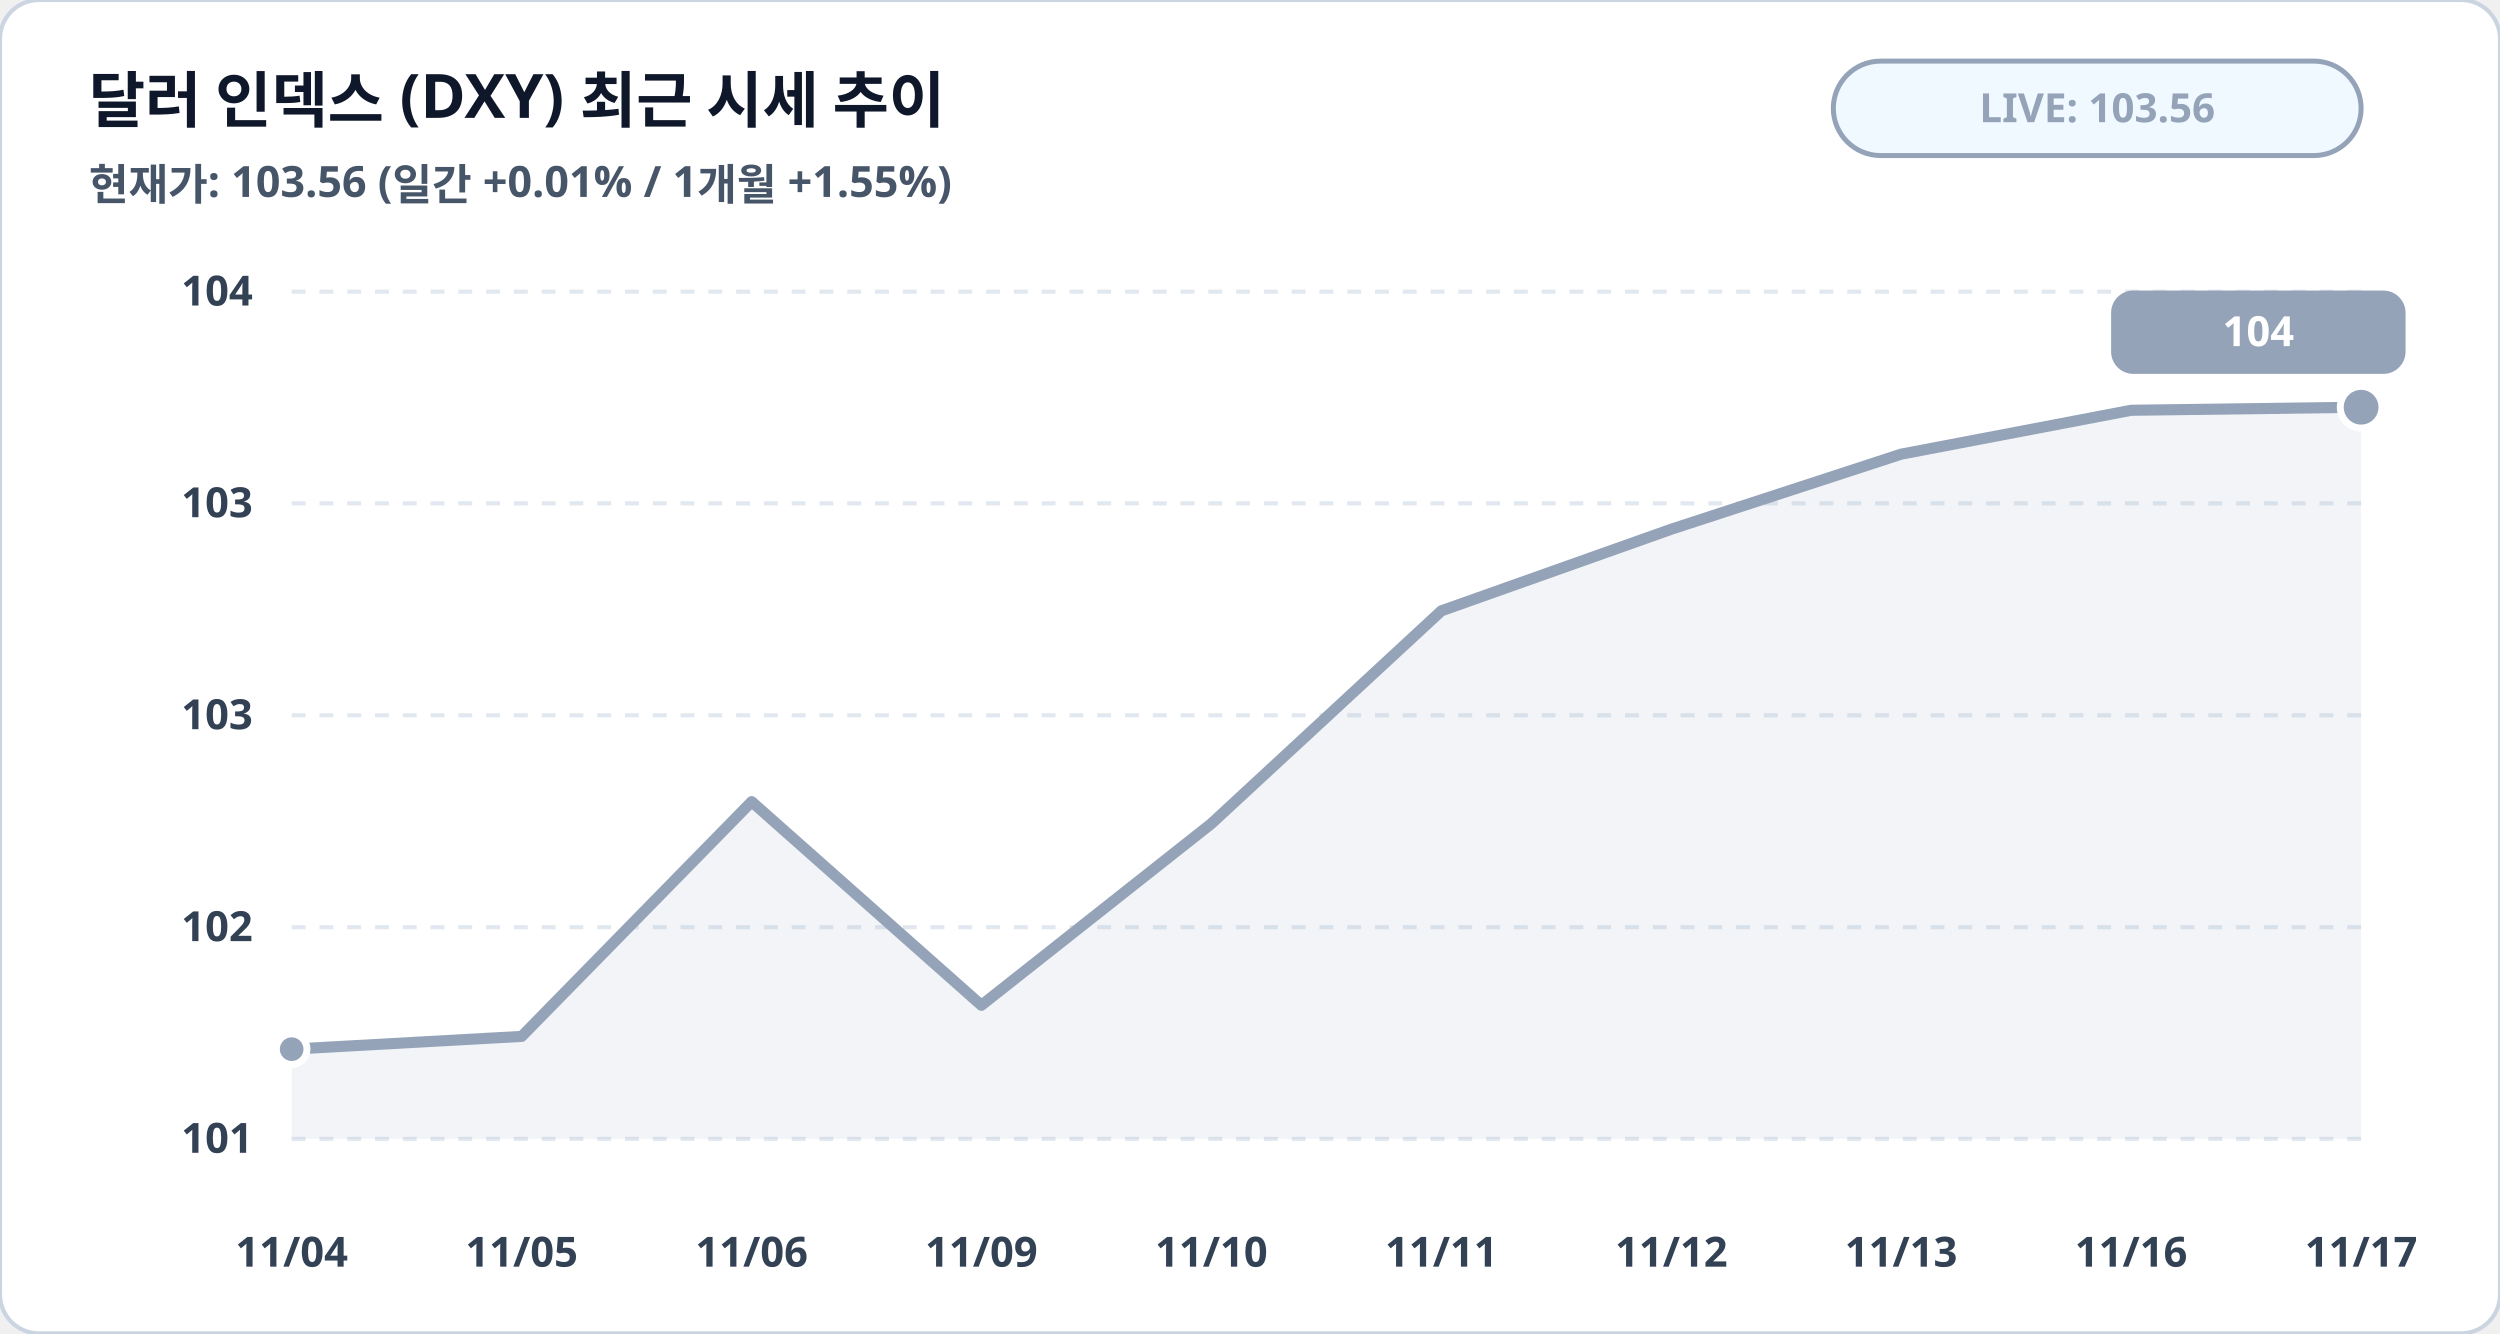
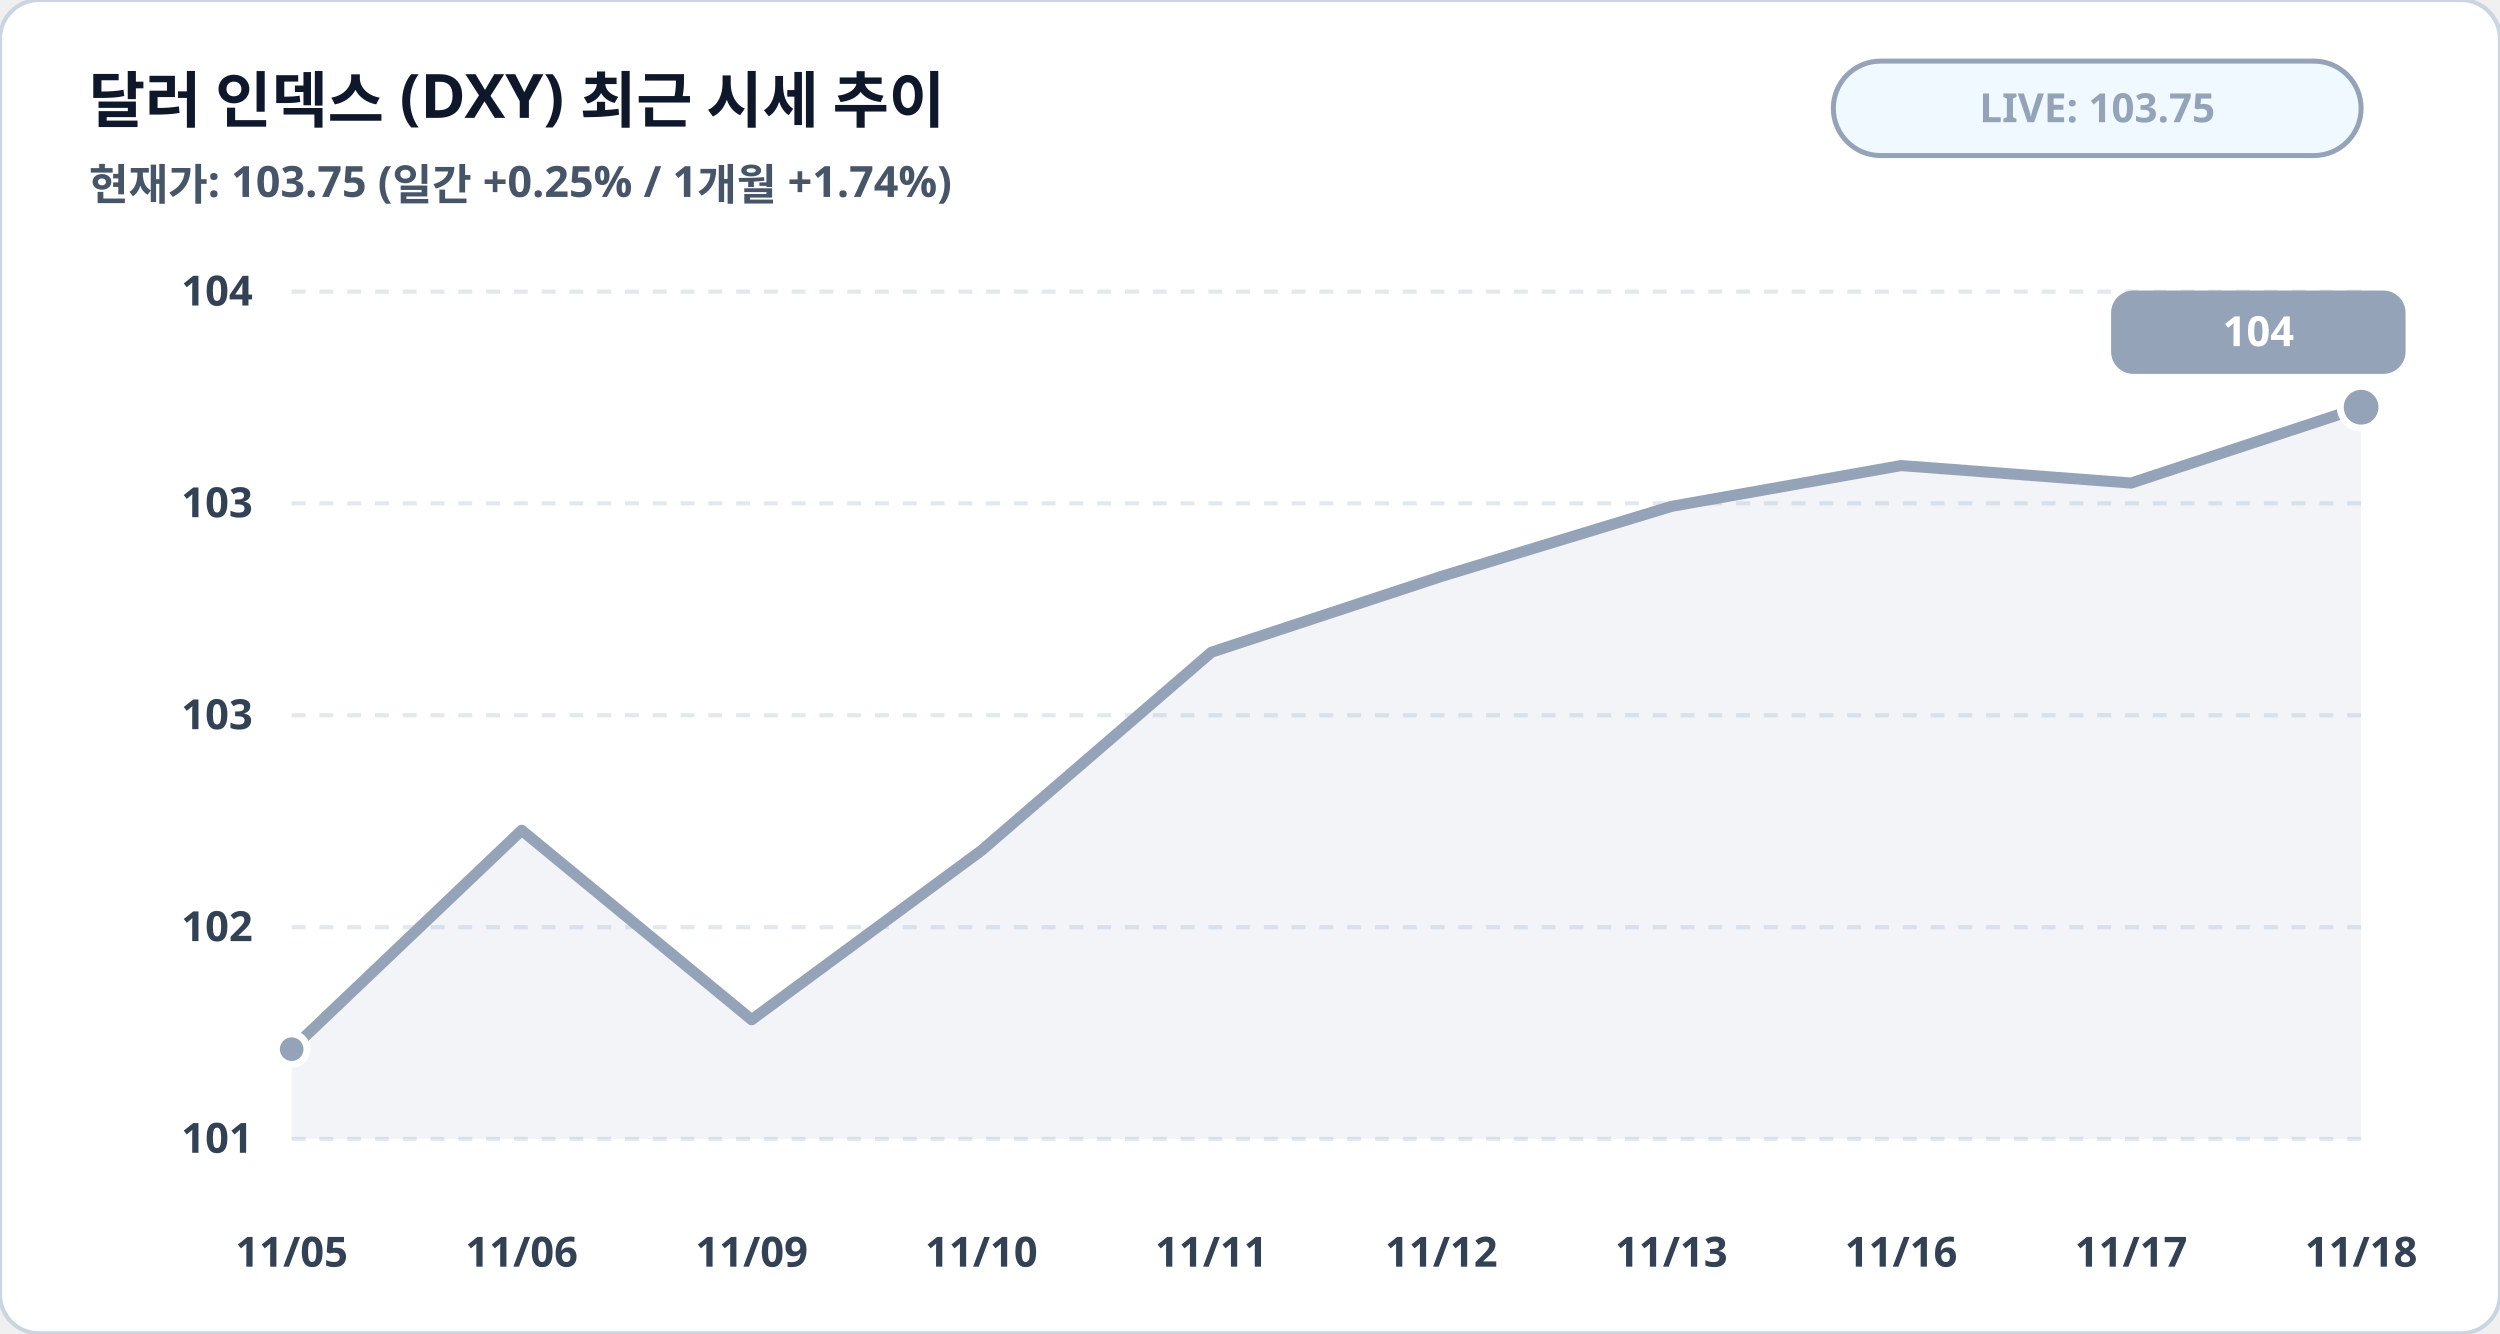
<svg xmlns="http://www.w3.org/2000/svg" viewBox="0 0 900 480" width="100%" height="100%">
  <rect width="900" height="480" rx="14" fill="#ffffff" stroke="#cbd5e1" stroke-width="1.5" />
  <text x="32" y="44" fill="#0f172a" font-family="Pretendard, sans-serif" font-size="22" font-weight="900">달러 인덱스 (DXY) 최근 시세 추이</text>
-   <text x="32" y="72" fill="#475569" font-family="Pretendard, sans-serif" font-size="15.5" font-weight="600">현재가: 103.56 (일간 +0.01% / 1개월 +1.55%)</text>
+   <text x="32" y="72" fill="#475569" font-family="Pretendard, sans-serif" font-size="15.5" font-weight="600">현재가: 103.75 (일간 +0.25% / 1개월 +1.74%)</text>
  <rect x="660" y="22" width="190" height="34" rx="17" fill="#f0f9ff" stroke="#94a3b8" stroke-width="1.8" />
-   <text x="755" y="44" fill="#94a3b8" font-family="Pretendard, sans-serif" font-size="14.5" font-weight="800" text-anchor="middle">LIVE: 103.56</text>
+   <text x="755" y="44" fill="#94a3b8" font-family="Pretendard, sans-serif" font-size="14.5" font-weight="800" text-anchor="middle">LIVE: 103.75</text>
  <line x1="105" y1="105.0" x2="850" y2="105.0" stroke="#e2e8f0" stroke-width="1.5" stroke-dasharray="5,5" />
  <text x="91" y="110.0" fill="#334155" font-family="Pretendard, sans-serif" font-size="15" font-weight="700" text-anchor="end">104</text>
  <line x1="105" y1="181.2" x2="850" y2="181.2" stroke="#e2e8f0" stroke-width="1.5" stroke-dasharray="5,5" />
  <text x="91" y="186.2" fill="#334155" font-family="Pretendard, sans-serif" font-size="15" font-weight="700" text-anchor="end">103</text>
  <line x1="105" y1="257.5" x2="850" y2="257.5" stroke="#e2e8f0" stroke-width="1.5" stroke-dasharray="5,5" />
  <text x="91" y="262.5" fill="#334155" font-family="Pretendard, sans-serif" font-size="15" font-weight="700" text-anchor="end">103</text>
  <line x1="105" y1="333.8" x2="850" y2="333.8" stroke="#e2e8f0" stroke-width="1.5" stroke-dasharray="5,5" />
  <text x="91" y="338.8" fill="#334155" font-family="Pretendard, sans-serif" font-size="15" font-weight="700" text-anchor="end">102</text>
  <line x1="105" y1="410.0" x2="850" y2="410.0" stroke="#e2e8f0" stroke-width="1.5" stroke-dasharray="5,5" />
  <text x="91" y="415.0" fill="#334155" font-family="Pretendard, sans-serif" font-size="15" font-weight="700" text-anchor="end">101</text>
-   <polygon points="105.0,410.0 105.0,377.7 187.8,373.1 270.6,288.6 353.3,361.9 436.1,296.5 518.9,219.9 601.7,190.5 684.4,163.5 767.2,147.7 850.0,146.6 850.0,410.0" fill="#94a3b8" fill-opacity="0.12" />
-   <polyline fill="none" stroke="#94a3b8" stroke-width="4" stroke-linecap="round" stroke-linejoin="round" points="105.0,377.7 187.8,373.1 270.6,288.6 353.3,361.9 436.1,296.5 518.9,219.9 601.7,190.5 684.4,163.5 767.2,147.7 850.0,146.6" />
+   <polygon points="105.0,410.0 105.0,377.7 187.8,298.9 270.6,367.1 353.3,306.2 436.1,234.8 518.9,207.5 601.7,182.3 684.4,167.6 767.2,173.9 850.0,146.6 850.0,410.0" fill="#94a3b8" fill-opacity="0.12" />
+   <polyline fill="none" stroke="#94a3b8" stroke-width="4" stroke-linecap="round" stroke-linejoin="round" points="105.0,377.7 187.8,298.9 270.6,367.1 353.3,306.2 436.1,234.8 518.9,207.5 601.7,182.3 684.4,167.6 767.2,173.9 850.0,146.6" />
  <circle cx="105.0" cy="377.7" r="5.5" fill="#94a3b8" stroke="#ffffff" stroke-width="2.5" />
  <circle cx="850.0" cy="146.6" r="7.5" fill="#94a3b8" stroke="#ffffff" stroke-width="2.5" />
  <rect x="760.0" y="104.6" width="106" height="30" rx="8" fill="#94a3b8" />
  <text x="813.0" y="124.6" fill="#ffffff" font-family="Pretendard, sans-serif" font-size="15" font-weight="800" text-anchor="middle">104</text>
-   <text x="105.0" y="456" fill="#334155" font-family="Pretendard, sans-serif" font-size="15" font-weight="700" text-anchor="middle">11/04</text>
-   <text x="187.8" y="456" fill="#334155" font-family="Pretendard, sans-serif" font-size="15" font-weight="700" text-anchor="middle">11/05</text>
-   <text x="270.6" y="456" fill="#334155" font-family="Pretendard, sans-serif" font-size="15" font-weight="700" text-anchor="middle">11/06</text>
-   <text x="353.3" y="456" fill="#334155" font-family="Pretendard, sans-serif" font-size="15" font-weight="700" text-anchor="middle">11/09</text>
-   <text x="436.1" y="456" fill="#334155" font-family="Pretendard, sans-serif" font-size="15" font-weight="700" text-anchor="middle">11/10</text>
-   <text x="518.9" y="456" fill="#334155" font-family="Pretendard, sans-serif" font-size="15" font-weight="700" text-anchor="middle">11/11</text>
-   <text x="601.7" y="456" fill="#334155" font-family="Pretendard, sans-serif" font-size="15" font-weight="700" text-anchor="middle">11/12</text>
-   <text x="684.4" y="456" fill="#334155" font-family="Pretendard, sans-serif" font-size="15" font-weight="700" text-anchor="middle">11/13</text>
-   <text x="767.2" y="456" fill="#334155" font-family="Pretendard, sans-serif" font-size="15" font-weight="700" text-anchor="middle">11/16</text>
-   <text x="850.0" y="456" fill="#334155" font-family="Pretendard, sans-serif" font-size="15" font-weight="700" text-anchor="middle">11/17</text>
+   <text x="105.0" y="456" fill="#334155" font-family="Pretendard, sans-serif" font-size="15" font-weight="700" text-anchor="middle">11/05</text>
+   <text x="187.8" y="456" fill="#334155" font-family="Pretendard, sans-serif" font-size="15" font-weight="700" text-anchor="middle">11/06</text>
+   <text x="270.6" y="456" fill="#334155" font-family="Pretendard, sans-serif" font-size="15" font-weight="700" text-anchor="middle">11/09</text>
+   <text x="353.3" y="456" fill="#334155" font-family="Pretendard, sans-serif" font-size="15" font-weight="700" text-anchor="middle">11/10</text>
+   <text x="436.1" y="456" fill="#334155" font-family="Pretendard, sans-serif" font-size="15" font-weight="700" text-anchor="middle">11/11</text>
+   <text x="518.9" y="456" fill="#334155" font-family="Pretendard, sans-serif" font-size="15" font-weight="700" text-anchor="middle">11/12</text>
+   <text x="601.7" y="456" fill="#334155" font-family="Pretendard, sans-serif" font-size="15" font-weight="700" text-anchor="middle">11/13</text>
+   <text x="684.4" y="456" fill="#334155" font-family="Pretendard, sans-serif" font-size="15" font-weight="700" text-anchor="middle">11/16</text>
+   <text x="767.2" y="456" fill="#334155" font-family="Pretendard, sans-serif" font-size="15" font-weight="700" text-anchor="middle">11/17</text>
+   <text x="850.0" y="456" fill="#334155" font-family="Pretendard, sans-serif" font-size="15" font-weight="700" text-anchor="middle">11/18</text>
</svg>
